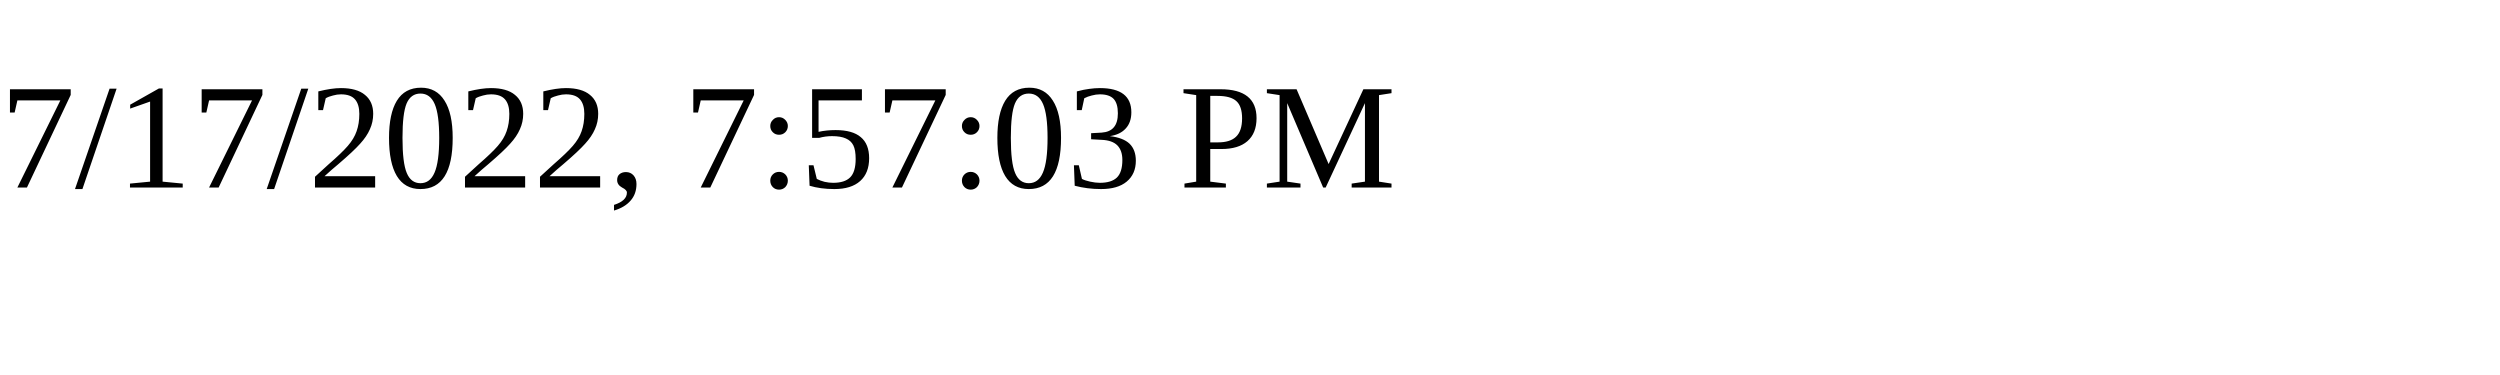
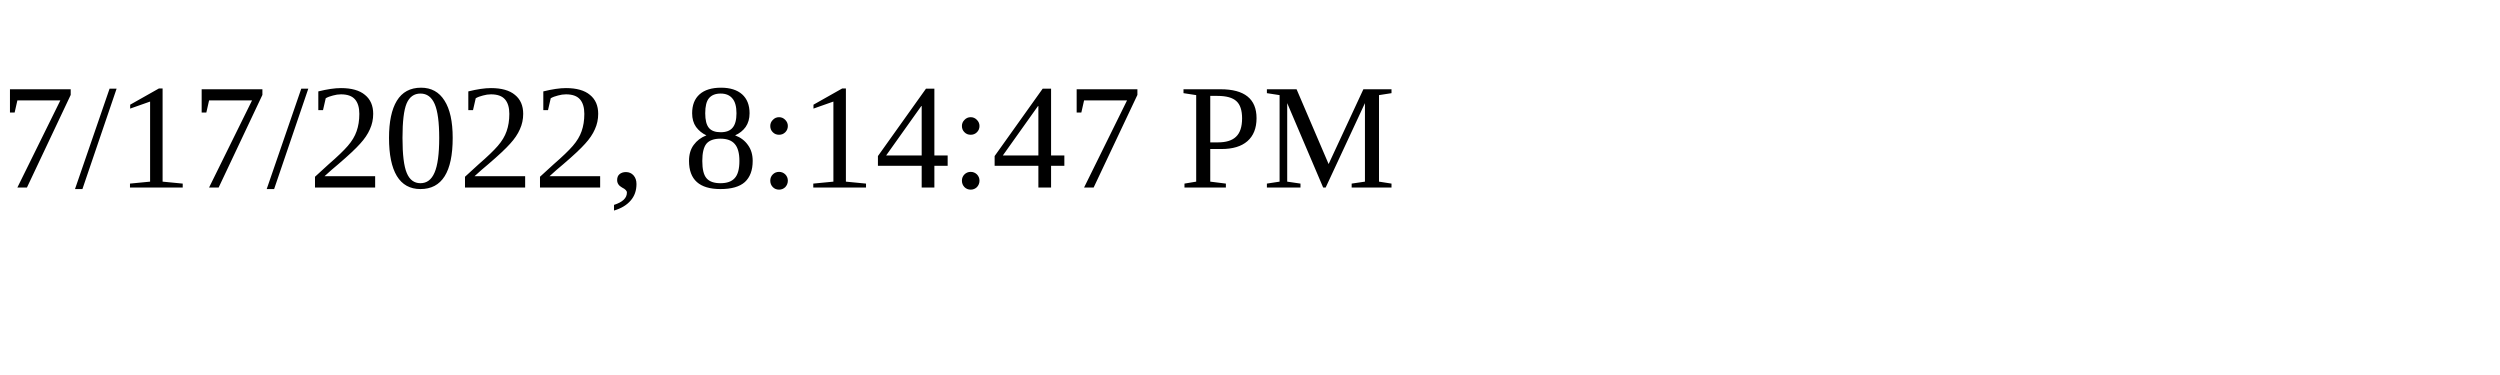
<svg xmlns="http://www.w3.org/2000/svg" height="30" width="200">
-   <text x="0" y="15">7/17/2022, 7:57:03 PM</text>
+   <text x="0" y="15">7/17/2022, 8:14:47 PM</text>
</svg>
